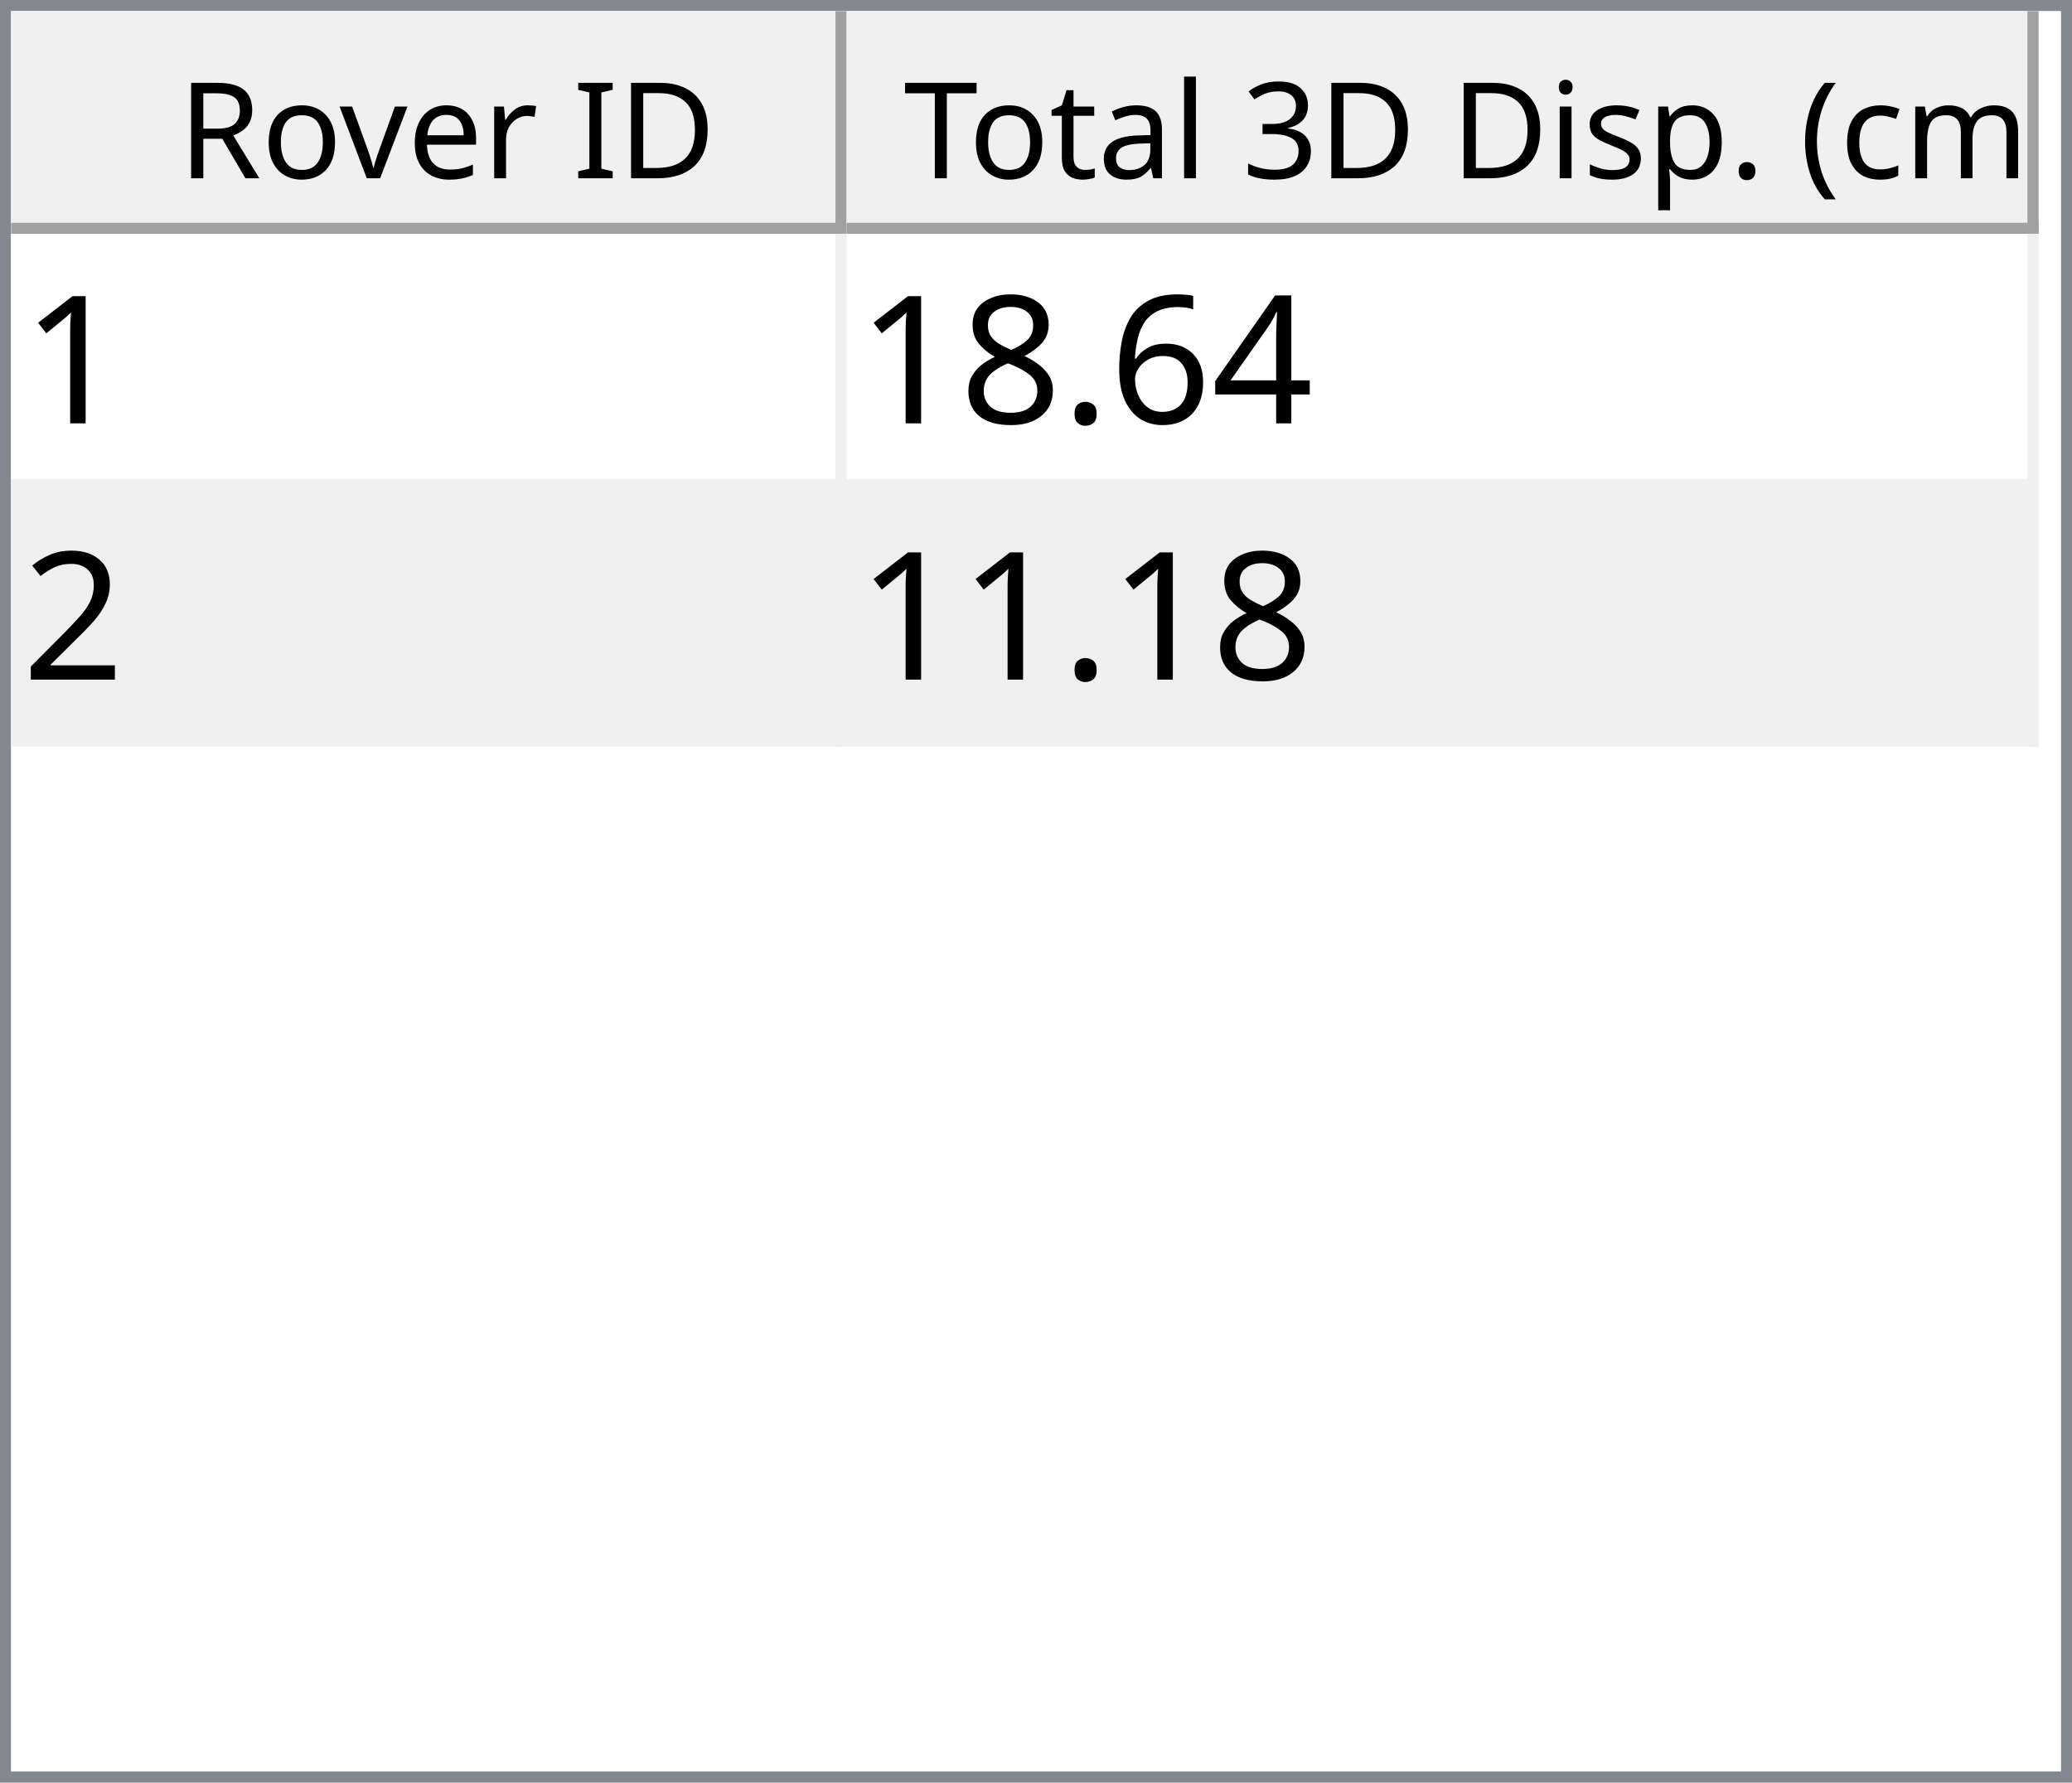
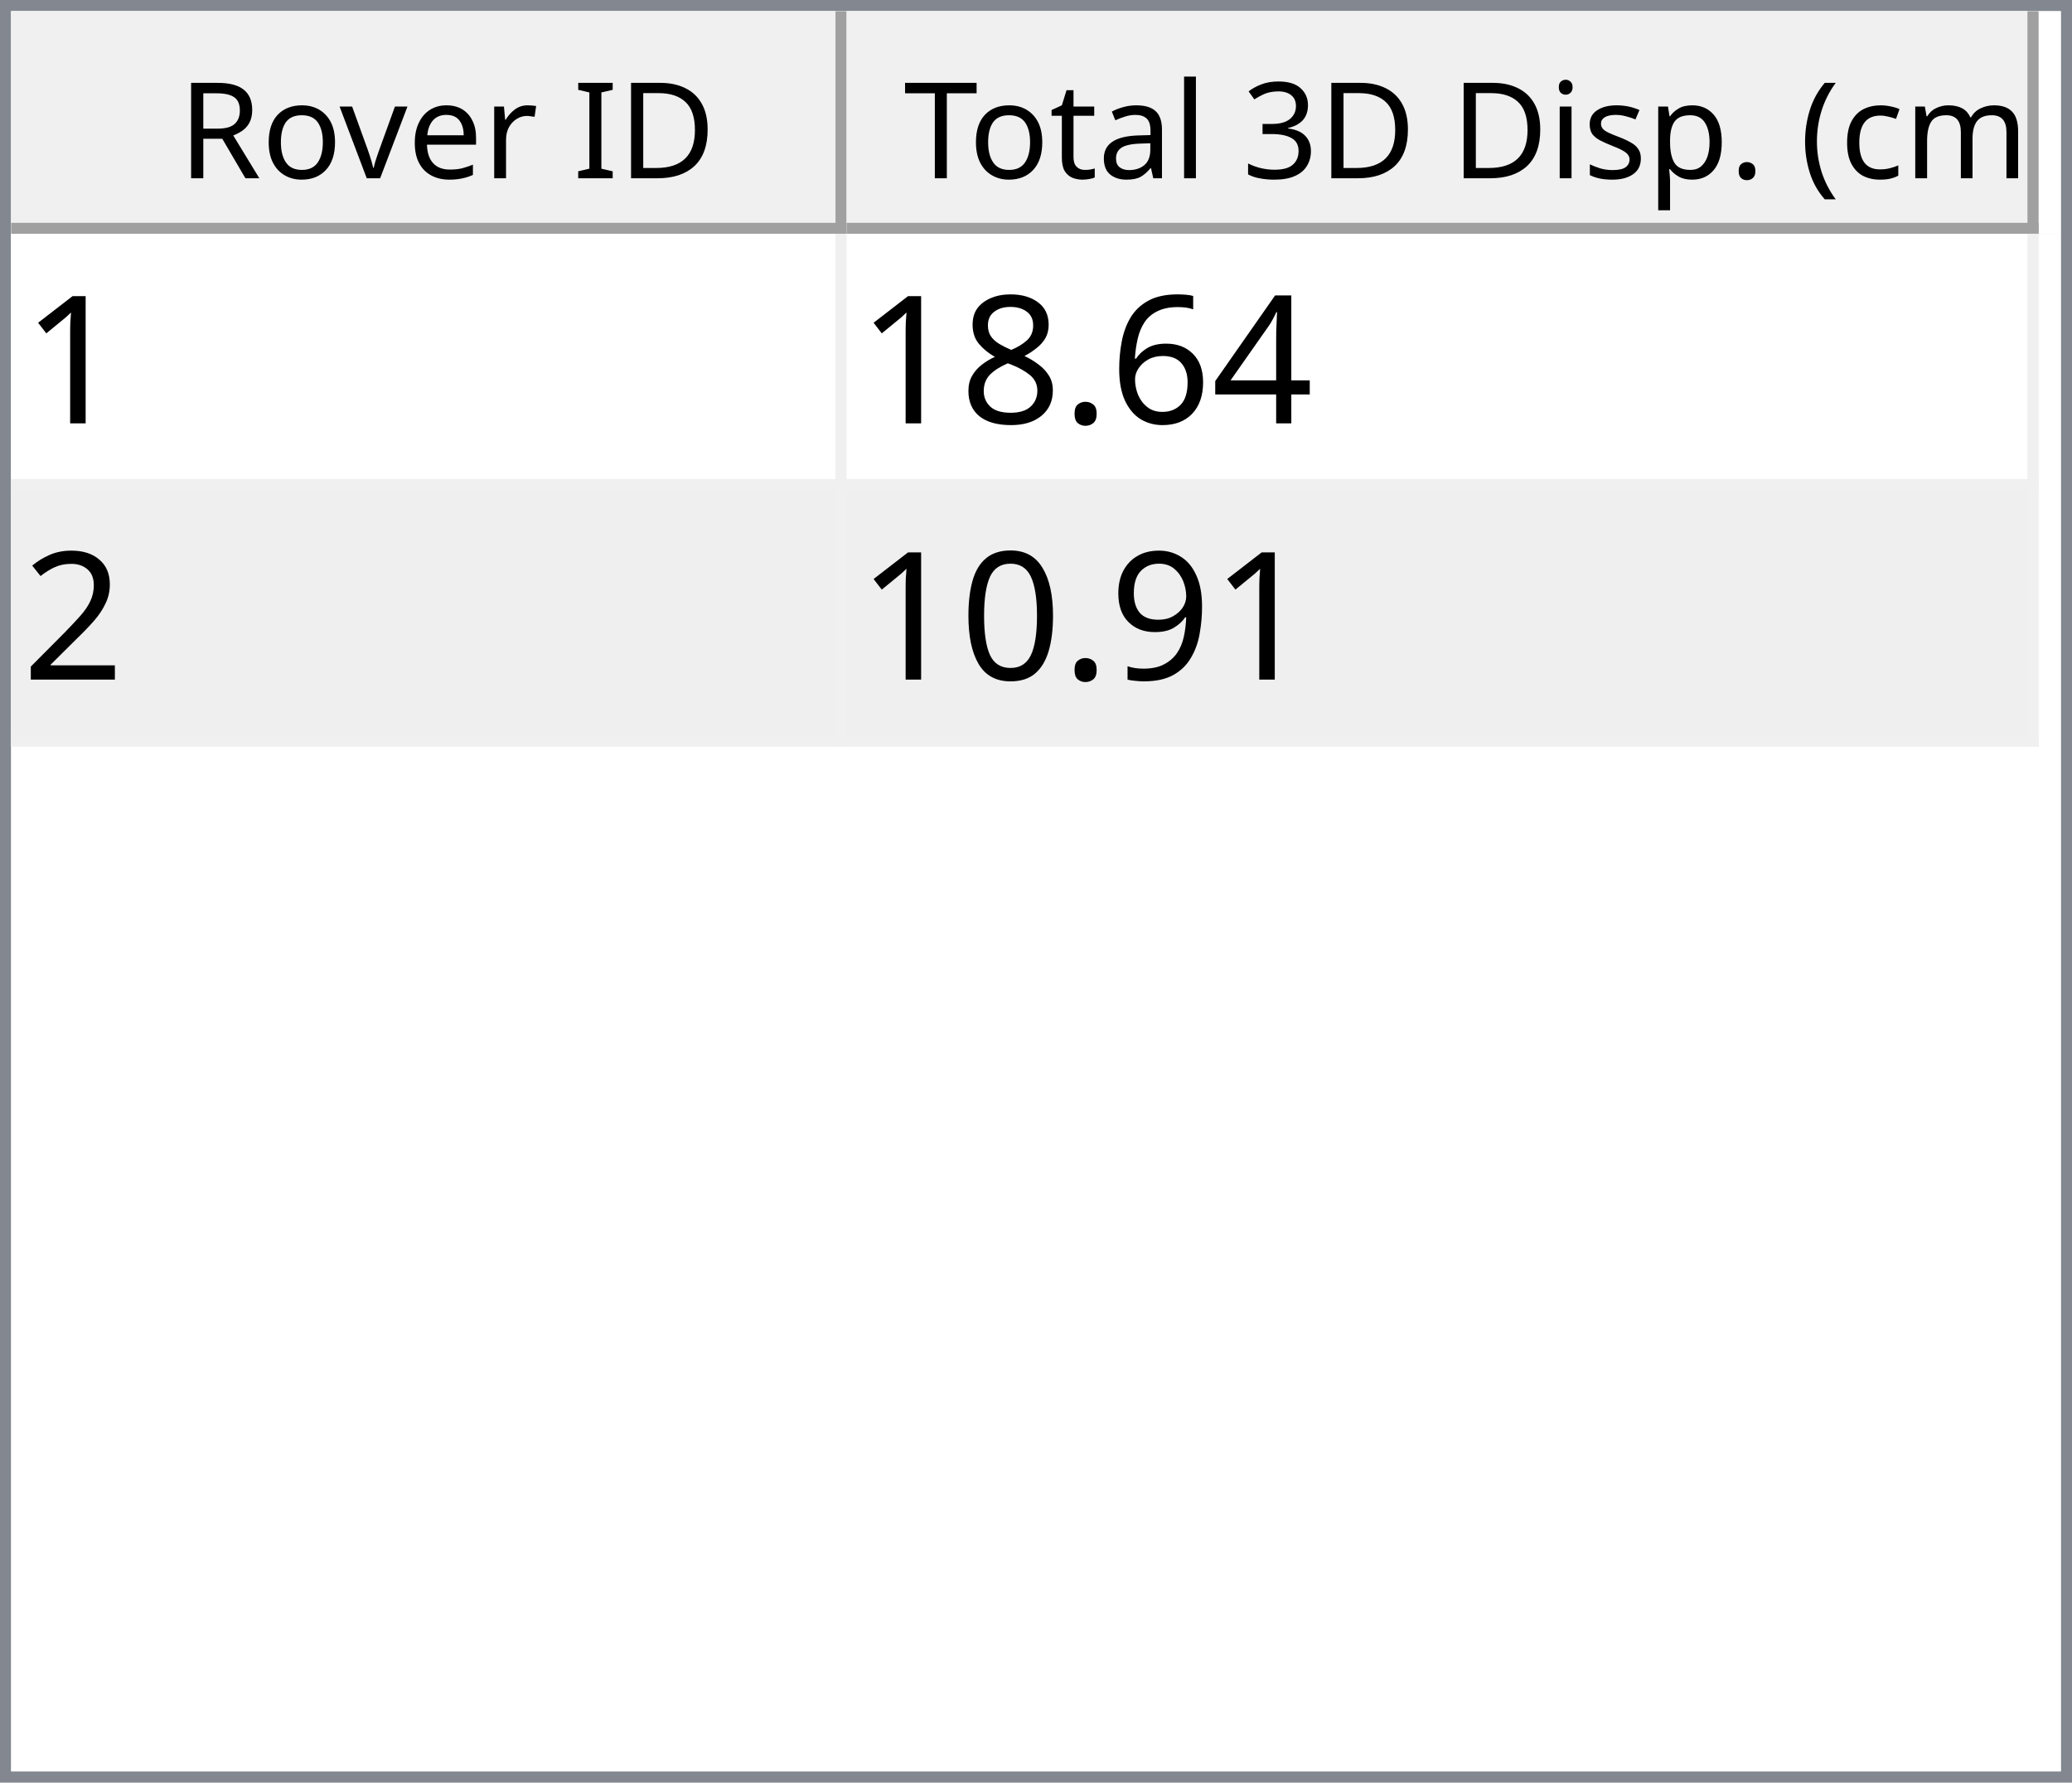
<svg xmlns="http://www.w3.org/2000/svg" style="fill-opacity:1; color-rendering:auto; color-interpolation:auto; text-rendering:auto; stroke:black; stroke-linecap:square; stroke-miterlimit:10; shape-rendering:auto; stroke-opacity:1; fill:black; stroke-dasharray:none; font-weight:normal; stroke-width:1; font-family:'Dialog'; font-style:normal; stroke-linejoin:miter; font-size:12px; stroke-dashoffset:0; image-rendering:auto;" width="186" height="160">
  <defs id="genericDefs" />
  <g>
    <defs id="defs1">
      <clipPath clipPathUnits="userSpaceOnUse" id="clipPath1">
        <path d="M0 0 L186 0 L186 160 L0 160 L0 0 Z" />
      </clipPath>
      <clipPath clipPathUnits="userSpaceOnUse" id="clipPath2">
        <path d="M0 0 L0 160 L186 160 L186 0 Z" />
      </clipPath>
      <clipPath clipPathUnits="userSpaceOnUse" id="clipPath3">
        <path d="M0 0 L0 20 L184 20 L184 0 Z" />
      </clipPath>
      <clipPath clipPathUnits="userSpaceOnUse" id="clipPath4">
        <path d="M0 0 L0 20 L75 20 L75 0 Z" />
      </clipPath>
      <clipPath clipPathUnits="userSpaceOnUse" id="clipPath5">
        <path d="M1 1 L1 19 L74 19 L74 1 Z" />
      </clipPath>
      <clipPath clipPathUnits="userSpaceOnUse" id="clipPath6">
        <path d="M0 0 L0 18 L73 18 L73 0 Z" />
      </clipPath>
      <clipPath clipPathUnits="userSpaceOnUse" id="clipPath7">
        <path d="M-0.5 -0.5 L-0.5 19.5 L74.5 19.5 L74.5 -0.5 Z" />
      </clipPath>
      <clipPath clipPathUnits="userSpaceOnUse" id="clipPath8">
        <path d="M0 0 L0 20 L107 20 L107 0 Z" />
      </clipPath>
      <clipPath clipPathUnits="userSpaceOnUse" id="clipPath9">
        <path d="M1 1 L1 19 L106 19 L106 1 Z" />
      </clipPath>
      <clipPath clipPathUnits="userSpaceOnUse" id="clipPath10">
        <path d="M0 0 L0 18 L105 18 L105 0 Z" />
      </clipPath>
      <clipPath clipPathUnits="userSpaceOnUse" id="clipPath11">
        <path d="M-0.5 -0.5 L-0.5 19.5 L106.5 19.5 L106.5 -0.5 Z" />
      </clipPath>
      <clipPath clipPathUnits="userSpaceOnUse" id="clipPath12">
        <path d="M0 0 L0 138 L184 138 L184 0 Z" />
      </clipPath>
      <clipPath clipPathUnits="userSpaceOnUse" id="clipPath13">
        <path d="M0 0 L0 46 L182 46 L182 0 Z" />
      </clipPath>
      <clipPath clipPathUnits="userSpaceOnUse" id="clipPath14">
        <path d="M-0.5 -0.5 L-0.5 45.5 L181.5 45.5 L181.5 -0.5 Z" />
      </clipPath>
      <clipPath clipPathUnits="userSpaceOnUse" id="clipPath15">
        <path d="M0 0 L0 22 L74 22 L74 0 Z" />
      </clipPath>
      <clipPath clipPathUnits="userSpaceOnUse" id="clipPath16">
        <path d="M0 0 L0 22 L106 22 L106 0 Z" />
      </clipPath>
      <font horiz-adv-x="64.551" id="font1">
        <font-face ascent="107.91" descent="25.098" units-per-em="100" style="font-style:normal; font-family:Segoe UI; font-weight:normal;" />
        <missing-glyph horiz-adv-x="64.551" d="M8.109 0 L8.109 68.266 L56.453 68.266 L56.453 0 L8.109 0 ZM15.328 7.234 L49.219 7.234 L49.219 61.031 L15.328 61.031 L15.328 7.234 Z" />
        <glyph unicode="D" horiz-adv-x="70.117" d="M9.188 0 L9.188 70.016 L28.516 70.016 Q65.531 70.016 65.531 35.891 Q65.531 19.672 55.25 9.836 Q44.969 0 27.734 0 L9.188 0 ZM17.391 62.594 L17.391 7.422 L27.828 7.422 Q41.609 7.422 49.273 14.797 Q56.938 22.172 56.938 35.688 Q56.938 62.594 28.328 62.594 L17.391 62.594 Z" />
        <glyph unicode="I" horiz-adv-x="26.611" d="M17.391 0 L9.188 0 L9.188 70.016 L17.391 70.016 L17.391 0 Z" />
        <glyph unicode=" " horiz-adv-x="27.393" d="" />
        <glyph unicode="r" horiz-adv-x="34.766" d="M34.188 41.891 Q32.078 43.5 28.125 43.5 Q23 43.5 19.555 38.672 Q16.109 33.844 16.109 25.484 L16.109 0 L8.109 0 L8.109 50 L16.109 50 L16.109 39.703 L16.312 39.703 Q18.016 44.969 21.531 47.922 Q25.047 50.875 29.391 50.875 Q32.516 50.875 34.188 50.203 L34.188 41.891 Z" />
        <glyph unicode="e" horiz-adv-x="52.295" d="M48.297 23 L12.984 23 Q13.188 14.656 17.484 10.109 Q21.781 5.562 29.297 5.562 Q37.75 5.562 44.828 11.141 L44.828 3.609 Q38.234 -1.172 27.391 -1.172 Q16.797 -1.172 10.742 5.641 Q4.688 12.453 4.688 24.812 Q4.688 36.469 11.305 43.82 Q17.922 51.172 27.734 51.172 Q37.547 51.172 42.922 44.828 Q48.297 38.484 48.297 27.203 L48.297 23 ZM40.094 29.781 Q40.047 36.719 36.75 40.578 Q33.453 44.438 27.594 44.438 Q21.922 44.438 17.969 40.383 Q14.016 36.328 13.094 29.781 L40.094 29.781 Z" />
        <glyph unicode="v" horiz-adv-x="47.9" d="M47.406 50 L27.484 0 L19.625 0 L0.688 50 L9.469 50 L22.172 13.672 Q23.578 9.672 23.922 6.688 L24.125 6.688 Q24.609 10.453 25.688 13.484 L38.969 50 L47.406 50 Z" />
        <glyph unicode="o" horiz-adv-x="58.594" d="M29 -1.172 Q17.922 -1.172 11.305 5.836 Q4.688 12.844 4.688 24.422 Q4.688 37.016 11.57 44.094 Q18.453 51.172 30.172 51.172 Q41.359 51.172 47.633 44.289 Q53.906 37.406 53.906 25.203 Q53.906 13.234 47.141 6.031 Q40.375 -1.172 29 -1.172 ZM29.594 44.438 Q21.875 44.438 17.383 39.188 Q12.891 33.938 12.891 24.703 Q12.891 15.828 17.43 10.695 Q21.969 5.562 29.594 5.562 Q37.359 5.562 41.531 10.594 Q45.703 15.625 45.703 24.906 Q45.703 34.281 41.531 39.359 Q37.359 44.438 29.594 44.438 Z" />
        <glyph unicode="R" horiz-adv-x="59.814" d="M59.375 0 L49.609 0 L37.891 19.625 Q36.281 22.359 34.766 24.289 Q33.25 26.219 31.664 27.438 Q30.078 28.656 28.25 29.219 Q26.422 29.781 24.125 29.781 L17.391 29.781 L17.391 0 L9.188 0 L9.188 70.016 L30.078 70.016 Q34.672 70.016 38.555 68.867 Q42.438 67.719 45.289 65.375 Q48.141 63.031 49.758 59.547 Q51.375 56.062 51.375 51.375 Q51.375 47.703 50.273 44.656 Q49.172 41.609 47.148 39.211 Q45.125 36.812 42.266 35.133 Q39.406 33.453 35.844 32.516 L35.844 32.328 Q37.594 31.547 38.891 30.547 Q40.188 29.547 41.359 28.18 Q42.531 26.812 43.68 25.078 Q44.828 23.344 46.234 21.047 L59.375 0 ZM17.391 62.594 L17.391 37.203 L28.516 37.203 Q31.594 37.203 34.203 38.133 Q36.812 39.062 38.719 40.797 Q40.625 42.531 41.703 45.047 Q42.781 47.562 42.781 50.688 Q42.781 56.297 39.141 59.445 Q35.5 62.594 28.609 62.594 L17.391 62.594 Z" />
        <glyph unicode=")" horiz-adv-x="30.176" d="M8.297 -15.922 L1.172 -15.922 Q16.406 2.344 16.406 26.812 Q16.406 51.469 1.078 70.016 L8.297 70.016 Q23.531 52.156 23.531 26.703 Q23.531 1.375 8.297 -15.922 Z" />
        <glyph unicode="m" horiz-adv-x="86.133" d="M79.109 0 L71.094 0 L71.094 28.719 Q71.094 37.016 68.531 40.727 Q65.969 44.438 59.906 44.438 Q54.781 44.438 51.195 39.75 Q47.609 35.062 47.609 28.516 L47.609 0 L39.594 0 L39.594 29.688 Q39.594 44.438 28.219 44.438 Q22.953 44.438 19.531 40.016 Q16.109 35.594 16.109 28.516 L16.109 0 L8.109 0 L8.109 50 L16.109 50 L16.109 42.094 L16.312 42.094 Q21.625 51.172 31.844 51.172 Q36.969 51.172 40.773 48.312 Q44.578 45.453 46 40.828 Q51.562 51.172 62.594 51.172 Q79.109 51.172 79.109 30.812 L79.109 0 Z" />
        <glyph unicode="c" horiz-adv-x="46.191" d="M42.188 2.297 Q36.422 -1.172 28.516 -1.172 Q17.828 -1.172 11.258 5.789 Q4.688 12.75 4.688 23.828 Q4.688 36.188 11.766 43.68 Q18.844 51.172 30.672 51.172 Q37.25 51.172 42.281 48.734 L42.281 40.531 Q36.719 44.438 30.375 44.438 Q22.703 44.438 17.797 38.945 Q12.891 33.453 12.891 24.516 Q12.891 15.719 17.508 10.641 Q22.125 5.562 29.891 5.562 Q36.422 5.562 42.188 9.906 L42.188 2.297 Z" />
        <glyph unicode="(" horiz-adv-x="30.176" d="M29.109 -15.922 L21.969 -15.922 Q6.844 1.375 6.844 26.703 Q6.844 52.156 21.969 70.016 L29.203 70.016 Q13.875 51.469 13.875 26.812 Q13.875 2.344 29.109 -15.922 Z" />
        <glyph unicode="." horiz-adv-x="21.68" d="M10.891 -1.078 Q8.641 -1.078 7.055 0.539 Q5.469 2.156 5.469 4.391 Q5.469 6.641 7.055 8.273 Q8.641 9.906 10.891 9.906 Q13.188 9.906 14.797 8.273 Q16.406 6.641 16.406 4.391 Q16.406 2.156 14.797 0.539 Q13.188 -1.078 10.891 -1.078 Z" />
        <glyph unicode="p" horiz-adv-x="58.789" d="M16.312 7.234 L16.109 7.234 L16.109 -23 L8.109 -23 L8.109 50 L16.109 50 L16.109 41.219 L16.312 41.219 Q22.219 51.172 33.594 51.172 Q43.266 51.172 48.688 44.461 Q54.109 37.75 54.109 26.469 Q54.109 13.922 48 6.375 Q41.891 -1.172 31.297 -1.172 Q21.578 -1.172 16.312 7.234 ZM16.109 27.391 L16.109 20.406 Q16.109 14.203 20.141 9.883 Q24.172 5.562 30.375 5.562 Q37.641 5.562 41.773 11.133 Q45.906 16.703 45.906 26.609 Q45.906 34.969 42.047 39.703 Q38.188 44.438 31.594 44.438 Q24.609 44.438 20.359 39.578 Q16.109 34.719 16.109 27.391 Z" />
        <glyph unicode="s" horiz-adv-x="42.432" d="M5.078 1.812 L5.078 10.406 Q11.625 5.562 19.484 5.562 Q30.031 5.562 30.031 12.594 Q30.031 14.594 29.125 15.992 Q28.219 17.391 26.68 18.461 Q25.141 19.531 23.07 20.383 Q21 21.234 18.609 22.172 Q15.281 23.484 12.766 24.828 Q10.25 26.172 8.57 27.859 Q6.891 29.547 6.031 31.695 Q5.172 33.844 5.172 36.719 Q5.172 40.234 6.789 42.945 Q8.406 45.656 11.086 47.484 Q13.766 49.312 17.211 50.242 Q20.656 51.172 24.312 51.172 Q30.812 51.172 35.938 48.922 L35.938 40.828 Q30.422 44.438 23.25 44.438 Q21 44.438 19.195 43.922 Q17.391 43.406 16.094 42.477 Q14.797 41.547 14.086 40.258 Q13.375 38.969 13.375 37.406 Q13.375 35.453 14.086 34.133 Q14.797 32.812 16.164 31.789 Q17.531 30.766 19.484 29.938 Q21.438 29.109 23.922 28.125 Q27.25 26.859 29.883 25.516 Q32.516 24.172 34.375 22.484 Q36.234 20.797 37.234 18.602 Q38.234 16.406 38.234 13.375 Q38.234 9.672 36.602 6.938 Q34.969 4.203 32.234 2.398 Q29.5 0.594 25.93 -0.289 Q22.359 -1.172 18.453 -1.172 Q10.75 -1.172 5.078 1.812 Z" />
        <glyph unicode="i" horiz-adv-x="24.219" d="M12.203 62.703 Q10.062 62.703 8.547 64.164 Q7.031 65.625 7.031 67.875 Q7.031 70.125 8.547 71.609 Q10.062 73.094 12.203 73.094 Q14.406 73.094 15.945 71.609 Q17.484 70.125 17.484 67.875 Q17.484 65.719 15.945 64.211 Q14.406 62.703 12.203 62.703 ZM16.109 0 L8.109 0 L8.109 50 L16.109 50 L16.109 0 Z" />
        <glyph unicode="3" horiz-adv-x="53.906" d="M46.531 19.828 Q46.531 15.094 44.75 11.211 Q42.969 7.328 39.719 4.57 Q36.469 1.812 31.93 0.297 Q27.391 -1.219 21.922 -1.219 Q11.922 -1.219 6 2.594 L6 11.188 Q13.094 5.609 22.219 5.609 Q25.875 5.609 28.828 6.539 Q31.781 7.469 33.906 9.227 Q36.031 10.984 37.18 13.477 Q38.328 15.969 38.328 19.094 Q38.328 32.812 18.797 32.812 L12.984 32.812 L12.984 39.594 L18.5 39.594 Q35.797 39.594 35.797 52.484 Q35.797 64.406 22.609 64.406 Q15.188 64.406 8.688 59.422 L8.688 67.188 Q15.375 71.188 24.609 71.188 Q29 71.188 32.57 69.969 Q36.141 68.75 38.68 66.555 Q41.219 64.359 42.609 61.281 Q44 58.203 44 54.5 Q44 40.672 30.031 36.719 L30.031 36.531 Q33.594 36.141 36.625 34.797 Q39.656 33.453 41.852 31.305 Q44.047 29.156 45.289 26.25 Q46.531 23.344 46.531 19.828 Z" />
        <glyph unicode="l" horiz-adv-x="24.219" d="M16.109 0 L8.109 0 L8.109 74.031 L16.109 74.031 L16.109 0 Z" />
        <glyph unicode="a" horiz-adv-x="50.879" d="M43.891 0 L35.891 0 L35.891 7.812 L35.688 7.812 Q30.469 -1.172 20.312 -1.172 Q12.844 -1.172 8.617 2.781 Q4.391 6.734 4.391 13.281 Q4.391 27.297 20.906 29.594 L35.891 31.688 Q35.891 44.438 25.594 44.438 Q16.547 44.438 9.281 38.281 L9.281 46.484 Q16.656 51.172 26.266 51.172 Q43.891 51.172 43.891 32.516 L43.891 0 ZM35.891 25.297 L23.828 23.641 Q18.266 22.859 15.43 20.875 Q12.594 18.891 12.594 13.875 Q12.594 10.203 15.211 7.883 Q17.828 5.562 22.172 5.562 Q28.125 5.562 32.008 9.742 Q35.891 13.922 35.891 20.312 L35.891 25.297 Z" />
        <glyph unicode="t" horiz-adv-x="33.887" d="M31.297 0.484 Q28.469 -1.078 23.828 -1.078 Q10.688 -1.078 10.688 13.578 L10.688 43.172 L2.094 43.172 L2.094 50 L10.688 50 L10.688 62.203 L18.703 64.797 L18.703 50 L31.297 50 L31.297 43.172 L18.703 43.172 L18.703 14.984 Q18.703 9.969 20.414 7.82 Q22.125 5.672 26.078 5.672 Q29.109 5.672 31.297 7.328 L31.297 0.484 Z" />
        <glyph unicode="T" horiz-adv-x="52.393" d="M50.594 62.594 L30.375 62.594 L30.375 0 L22.172 0 L22.172 62.594 L2 62.594 L2 70.016 L50.594 70.016 L50.594 62.594 Z" />
      </font>
      <font horiz-adv-x="75.0" id="font2">
        <font-face ascent="100.537" descent="21.973" units-per-em="100" style="font-style:normal; font-family:sans-serif; font-weight:normal;" />
        <missing-glyph horiz-adv-x="75.0" d="M12.5 0 L12.5 62.5 L62.5 62.5 L62.5 0 L12.5 0 ZM14.062 1.562 L60.938 1.562 L60.938 60.938 L14.062 60.938 L14.062 1.562 Z" />
        <glyph unicode="1" horiz-adv-x="55.615" d="M37.25 0 L28.469 0 L28.469 56 Q25.297 52.984 20.141 49.953 Q14.984 46.922 10.891 45.406 L10.891 53.906 Q18.266 57.375 23.781 62.305 Q29.297 67.234 31.594 71.875 L37.25 71.875 L37.25 0 Z" />
        <glyph unicode="4" horiz-adv-x="55.615" d="M32.328 0 L32.328 17.141 L1.266 17.141 L1.266 25.203 L33.938 71.578 L41.109 71.578 L41.109 25.203 L50.781 25.203 L50.781 17.141 L41.109 17.141 L41.109 0 L32.328 0 ZM32.328 25.203 L32.328 57.469 L9.906 25.203 L32.328 25.203 Z" />
        <glyph unicode="6" horiz-adv-x="55.615" d="M49.75 54.047 L41.016 53.375 Q39.844 58.547 37.703 60.891 Q34.125 64.656 28.906 64.656 Q24.703 64.656 21.531 62.312 Q17.391 59.281 14.992 53.469 Q12.594 47.656 12.5 36.922 Q15.672 41.75 20.266 44.094 Q24.859 46.438 29.891 46.438 Q38.672 46.438 44.852 39.969 Q51.031 33.5 51.031 23.25 Q51.031 16.5 48.125 10.719 Q45.219 4.938 40.141 1.859 Q35.062 -1.219 28.609 -1.219 Q17.625 -1.219 10.695 6.859 Q3.766 14.938 3.766 33.5 Q3.766 54.25 11.422 63.672 Q18.109 71.875 29.438 71.875 Q37.891 71.875 43.289 67.141 Q48.688 62.406 49.75 54.047 ZM13.875 23.188 Q13.875 18.656 15.797 14.508 Q17.719 10.359 21.188 8.18 Q24.656 6 28.469 6 Q34.031 6 38.039 10.492 Q42.047 14.984 42.047 22.703 Q42.047 30.125 38.086 34.398 Q34.125 38.672 28.125 38.672 Q22.172 38.672 18.023 34.398 Q13.875 30.125 13.875 23.188 Z" />
        <glyph unicode="." horiz-adv-x="27.783" d="M9.078 0 L9.078 10.016 L19.094 10.016 L19.094 0 L9.078 0 Z" />
        <glyph unicode="8" horiz-adv-x="55.615" d="M17.672 38.812 Q12.203 40.828 9.57 44.539 Q6.938 48.25 6.938 53.422 Q6.938 61.234 12.555 66.555 Q18.172 71.875 27.484 71.875 Q36.859 71.875 42.578 66.43 Q48.297 60.984 48.297 53.172 Q48.297 48.188 45.68 44.508 Q43.062 40.828 37.75 38.812 Q44.344 36.672 47.781 31.883 Q51.219 27.094 51.219 20.453 Q51.219 11.281 44.727 5.031 Q38.234 -1.219 27.641 -1.219 Q17.047 -1.219 10.547 5.055 Q4.047 11.328 4.047 20.703 Q4.047 27.688 7.594 32.398 Q11.141 37.109 17.672 38.812 ZM15.922 53.719 Q15.922 48.641 19.195 45.414 Q22.469 42.188 27.688 42.188 Q32.766 42.188 36.016 45.383 Q39.266 48.578 39.266 53.219 Q39.266 58.062 35.914 61.359 Q32.562 64.656 27.594 64.656 Q22.562 64.656 19.242 61.43 Q15.922 58.203 15.922 53.719 ZM13.094 20.656 Q13.094 16.891 14.875 13.375 Q16.656 9.859 20.172 7.93 Q23.688 6 27.734 6 Q34.031 6 38.133 10.055 Q42.234 14.109 42.234 20.359 Q42.234 26.703 38.016 30.859 Q33.797 35.016 27.438 35.016 Q21.234 35.016 17.164 30.914 Q13.094 26.812 13.094 20.656 Z" />
        <glyph unicode="2" horiz-adv-x="55.615" d="M50.344 8.453 L50.344 0 L3.031 0 Q2.938 3.172 4.047 6.109 Q5.859 10.938 9.836 15.625 Q13.812 20.312 21.344 26.469 Q33.016 36.031 37.117 41.625 Q41.219 47.219 41.219 52.203 Q41.219 57.422 37.477 61.008 Q33.734 64.594 27.734 64.594 Q21.391 64.594 17.578 60.789 Q13.766 56.984 13.719 50.25 L4.688 51.172 Q5.609 61.281 11.664 66.578 Q17.719 71.875 27.938 71.875 Q38.234 71.875 44.242 66.164 Q50.25 60.453 50.25 52 Q50.25 47.703 48.492 43.555 Q46.734 39.406 42.656 34.812 Q38.578 30.219 29.109 22.219 Q21.188 15.578 18.945 13.211 Q16.703 10.844 15.234 8.453 L50.344 8.453 Z" />
+         <glyph unicode="9" horiz-adv-x="55.615" d="M5.469 16.547 L13.922 17.328 Q14.984 11.375 18.016 8.688 Q21.047 6 25.781 6 Q29.828 6 32.883 7.859 Q35.938 9.719 37.891 12.82 Q39.844 15.922 41.164 21.195 Q42.484 26.469 42.484 31.938 Q42.484 32.516 42.438 33.688 Q39.797 29.5 35.234 26.883 Q30.672 24.266 25.344 24.266 Q16.453 24.266 10.305 30.711 Q4.156 37.156 4.156 47.703 Q4.156 58.594 10.578 65.234 Q17 71.875 26.656 71.875 Q33.641 71.875 39.43 68.117 Q45.219 64.359 48.219 57.398 Q51.219 50.438 51.219 37.25 Q51.219 23.531 48.242 15.406 Q45.266 7.281 39.383 3.031 Q33.5 -1.219 25.594 -1.219 Q17.188 -1.219 11.867 3.445 Q6.547 8.109 5.469 16.547 ZM41.453 48.141 Q41.453 55.719 37.43 60.156 Q33.406 64.594 27.734 64.594 Q21.875 64.594 17.531 59.812 Q13.188 55.031 13.188 47.406 Q13.188 40.578 17.312 36.305 Q21.438 32.031 27.484 32.031 Q33.594 32.031 37.523 36.305 Q41.453 40.578 41.453 48.141 Z" />
+         <glyph unicode="0" horiz-adv-x="55.615" d="M4.156 35.297 Q4.156 48 6.766 55.742 Q9.375 63.484 14.523 67.68 Q19.672 71.875 27.484 71.875 Q33.25 71.875 37.594 69.555 Q41.938 67.234 44.773 62.867 Q47.609 58.5 49.219 52.227 Q50.828 45.953 50.828 35.297 Q50.828 22.703 48.242 14.969 Q45.656 7.234 40.508 3.008 Q35.359 -1.219 27.484 -1.219 Q17.141 -1.219 11.234 6.203 Q4.156 15.141 4.156 35.297 ZM13.188 35.297 Q13.188 17.672 17.312 11.836 Q21.438 6 27.484 6 Q33.547 6 37.672 11.859 Q41.797 17.719 41.797 35.297 Q41.797 52.984 37.672 58.789 Q33.547 64.594 27.391 64.594 Q21.344 64.594 17.719 59.469 Q13.188 52.938 13.188 35.297 Z" />
      </font>
    </defs>
    <g style="fill:white; stroke:white;">
      <rect x="0" y="0" width="186" style="clip-path:url(#clipPath1); stroke:none;" height="160" />
    </g>
    <g style="fill:white; text-rendering:optimizeSpeed; color-rendering:optimizeSpeed; image-rendering:optimizeSpeed; shape-rendering:crispEdges; stroke:white; color-interpolation:sRGB;">
      <rect x="0" width="186" height="160" y="0" style="stroke:none;" />
      <path style="stroke:none;" d="M0 160 L186 160 L186 0 L0 0 Z" />
    </g>
    <g style="fill:rgb(240,240,240); font-family:'Segoe UI'; stroke:rgb(240,240,240);">
      <rect x="0" y="0" width="186" style="clip-path:url(#clipPath2); stroke:none;" height="160" />
    </g>
    <g style="fill:rgb(130,135,144); font-family:'Segoe UI'; stroke:rgb(130,135,144);">
      <path d="M0 0 L186 0 L186 160 L0 160 L0 0 ZM1 1 L185 1 L185 159 L1 159 L1 1 Z" style="fill-rule:evenodd; clip-path:url(#clipPath2); stroke:none;" />
    </g>
    <g style="fill:white; font-family:'Segoe UI'; stroke:white;" transform="translate(1,1)">
      <rect x="0" y="0" width="184" style="clip-path:url(#clipPath3); stroke:none;" height="20" />
    </g>
    <g style="fill:rgb(240,240,240); font-family:'Segoe UI'; stroke:rgb(240,240,240);" transform="translate(1,1)">
      <rect x="0" y="0" width="75" style="clip-path:url(#clipPath4); stroke:none;" height="20" />
    </g>
    <g style="font-family:'Segoe UI';" transform="translate(2,2)">
      <text x="14" xml:space="preserve" y="14" style="clip-path:url(#clipPath6); stroke:none;">Rover ID</text>
    </g>
    <g style="fill:rgb(160,160,160); font-family:'Segoe UI'; stroke:rgb(160,160,160); stroke-linejoin:bevel;" transform="translate(1.5,1.5)">
      <line x1="74" x2="74" y1="0" style="fill:none; clip-path:url(#clipPath7);" y2="19" />
    </g>
    <g style="fill:rgb(160,160,160); font-family:'Segoe UI'; stroke:rgb(160,160,160); stroke-linejoin:bevel;" transform="matrix(1,0,0,1,1,1) translate(0.5,0.5)">
      <line x1="0" x2="74" y1="19" style="fill:none; clip-path:url(#clipPath7);" y2="19" />
    </g>
    <g style="fill:rgb(240,240,240); font-family:'Segoe UI'; stroke:rgb(240,240,240);" transform="translate(76,1)">
      <rect x="0" y="0" width="107" style="clip-path:url(#clipPath8); stroke:none;" height="20" />
    </g>
    <g style="font-family:'Segoe UI';" transform="translate(77,2)">
      <text x="1" xml:space="preserve" y="14" style="clip-path:url(#clipPath10); stroke:none;"> Total 3D Disp. (cm)</text>
    </g>
    <g style="fill:rgb(160,160,160); font-family:'Segoe UI'; stroke:rgb(160,160,160); stroke-linejoin:bevel;" transform="translate(76.5,1.5)">
      <line x1="106" x2="106" y1="0" style="fill:none; clip-path:url(#clipPath11);" y2="19" />
    </g>
    <g style="fill:rgb(160,160,160); font-family:'Segoe UI'; stroke:rgb(160,160,160); stroke-linejoin:bevel;" transform="matrix(1,0,0,1,76,1) translate(0.5,0.5)">
      <line x1="0" x2="106" y1="19" style="fill:none; clip-path:url(#clipPath11);" y2="19" />
    </g>
    <g style="fill:white; font-family:'Segoe UI'; stroke:white;" transform="translate(1,21)">
      <rect x="0" y="0" width="184" style="clip-path:url(#clipPath12); stroke:none;" height="138" />
    </g>
    <g style="fill:rgb(240,240,240); font-size:16px; font-family:sans-serif; stroke:rgb(240,240,240);" transform="translate(1,21)">
      <rect x="0" y="0" width="182" style="clip-path:url(#clipPath13); stroke:none;" height="46" />
      <line transform="translate(0.5,0.5)" x1="0" x2="181" y1="22" style="clip-path:url(#clipPath14); fill:none; stroke-linejoin:bevel;" y2="22" />
    </g>
    <g transform="matrix(1,0,0,1,1,21) translate(0.5,0.5)" style="fill:rgb(240,240,240); font-size:16px; font-family:sans-serif; stroke:rgb(240,240,240); stroke-linejoin:bevel;">
      <line x1="0" x2="181" y1="45" style="fill:none; clip-path:url(#clipPath14);" y2="45" />
    </g>
    <g transform="matrix(1,0,0,1,1,21) translate(0.5,0.5)" style="fill:rgb(240,240,240); font-size:16px; font-family:sans-serif; stroke:rgb(240,240,240); stroke-linejoin:bevel;">
      <line x1="74" x2="74" y1="0" style="fill:none; clip-path:url(#clipPath14);" y2="45" />
    </g>
    <g transform="matrix(1,0,0,1,1,21) translate(0.5,0.5)" style="fill:rgb(240,240,240); font-size:16px; font-family:sans-serif; stroke:rgb(240,240,240); stroke-linejoin:bevel;">
      <line x1="181" x2="181" y1="0" style="fill:none; clip-path:url(#clipPath14);" y2="45" />
    </g>
    <g style="fill:white; font-size:16px; font-family:sans-serif; stroke:white;" transform="matrix(1,0,0,1,1,21)">
      <rect x="0" y="0" width="74" style="clip-path:url(#clipPath15); stroke:none;" height="22" />
      <text x="1" y="17" style="fill:black; clip-path:url(#clipPath15); stroke:none;" xml:space="preserve">1</text>
    </g>
    <g style="fill:white; font-size:16px; font-family:sans-serif; stroke:white;" transform="matrix(1,0,0,1,1,21) translate(75,0)">
      <rect x="0" y="0" width="106" style="clip-path:url(#clipPath16); stroke:none;" height="22" />
      <text x="1" y="17" style="fill:black; clip-path:url(#clipPath16); stroke:none;" xml:space="preserve">18.64</text>
    </g>
    <g style="fill:rgb(239,239,239); font-size:16px; font-family:sans-serif; stroke:rgb(239,239,239);" transform="matrix(1,0,0,1,1,21) translate(0,23)">
      <rect x="0" y="0" width="74" style="clip-path:url(#clipPath15); stroke:none;" height="22" />
      <text x="1" y="17" style="fill:black; clip-path:url(#clipPath15); stroke:none;" xml:space="preserve">2</text>
    </g>
    <g style="fill:rgb(239,239,239); font-size:16px; font-family:sans-serif; stroke:rgb(239,239,239);" transform="matrix(1,0,0,1,1,21) translate(75,23)">
      <rect x="0" y="0" width="106" style="clip-path:url(#clipPath16); stroke:none;" height="22" />
-       <text x="1" y="17" style="fill:black; clip-path:url(#clipPath16); stroke:none;" xml:space="preserve">11.18</text>
+       <text x="1" y="17" style="fill:black; clip-path:url(#clipPath16); stroke:none;" xml:space="preserve">10.91</text>
    </g>
  </g>
</svg>
